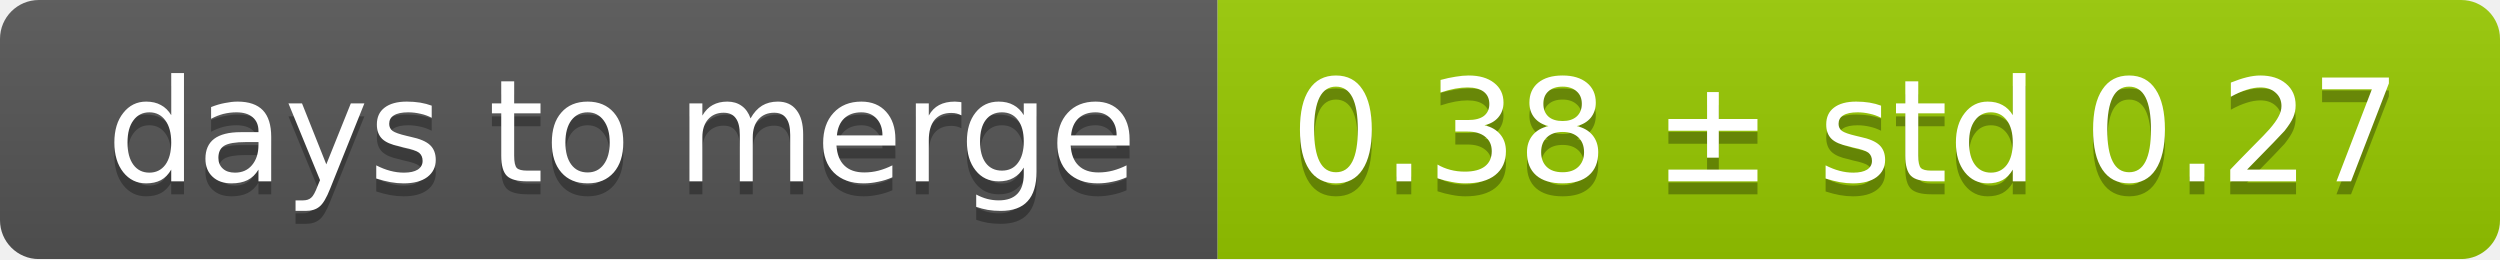
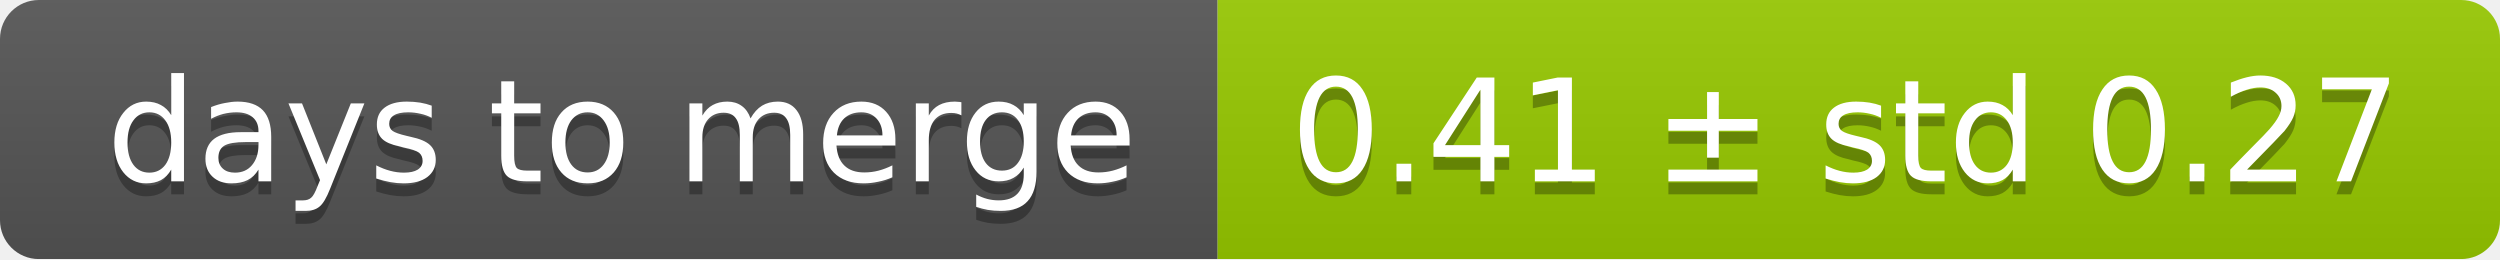
<svg xmlns="http://www.w3.org/2000/svg" width="193" height="20">
  <linearGradient id="smooth" x2="0" y2="100%">
    <stop offset="0" stop-color="#bbb" stop-opacity=".1" />
    <stop offset="1" stop-opacity=".1" />
  </linearGradient>
  <mask id="round">
    <rect width="193" height="20" rx="3" fill="#fff" />
  </mask>
  <g mask="url(#round)">
    <rect width="94" height="20" fill="#555" />
    <rect x="94" width="99" height="20" fill="#97ca00" />
    <rect width="193" height="20" fill="url(#smooth)" />
  </g>
  <g fill="#fff" text-anchor="middle" font-family="DejaVu Sans,Verdana,Geneva,sans-serif" font-size="11">
    <text x="48" y="15" fill="#010101" fill-opacity=".3">days to merge</text>
    <text x="48" y="14">days to merge</text>
-     <text x="142.5" y="15" fill="#010101" fill-opacity=".3">0.38 ± std 0.27</text>
-     <text x="142.5" y="14">0.38 ± std 0.27</text>
+     <text x="142.5" y="15" fill="#010101" fill-opacity=".3">0.41 ± std 0.27</text>
+     <text x="142.5" y="14">0.41 ± std 0.27</text>
  </g>
</svg>
